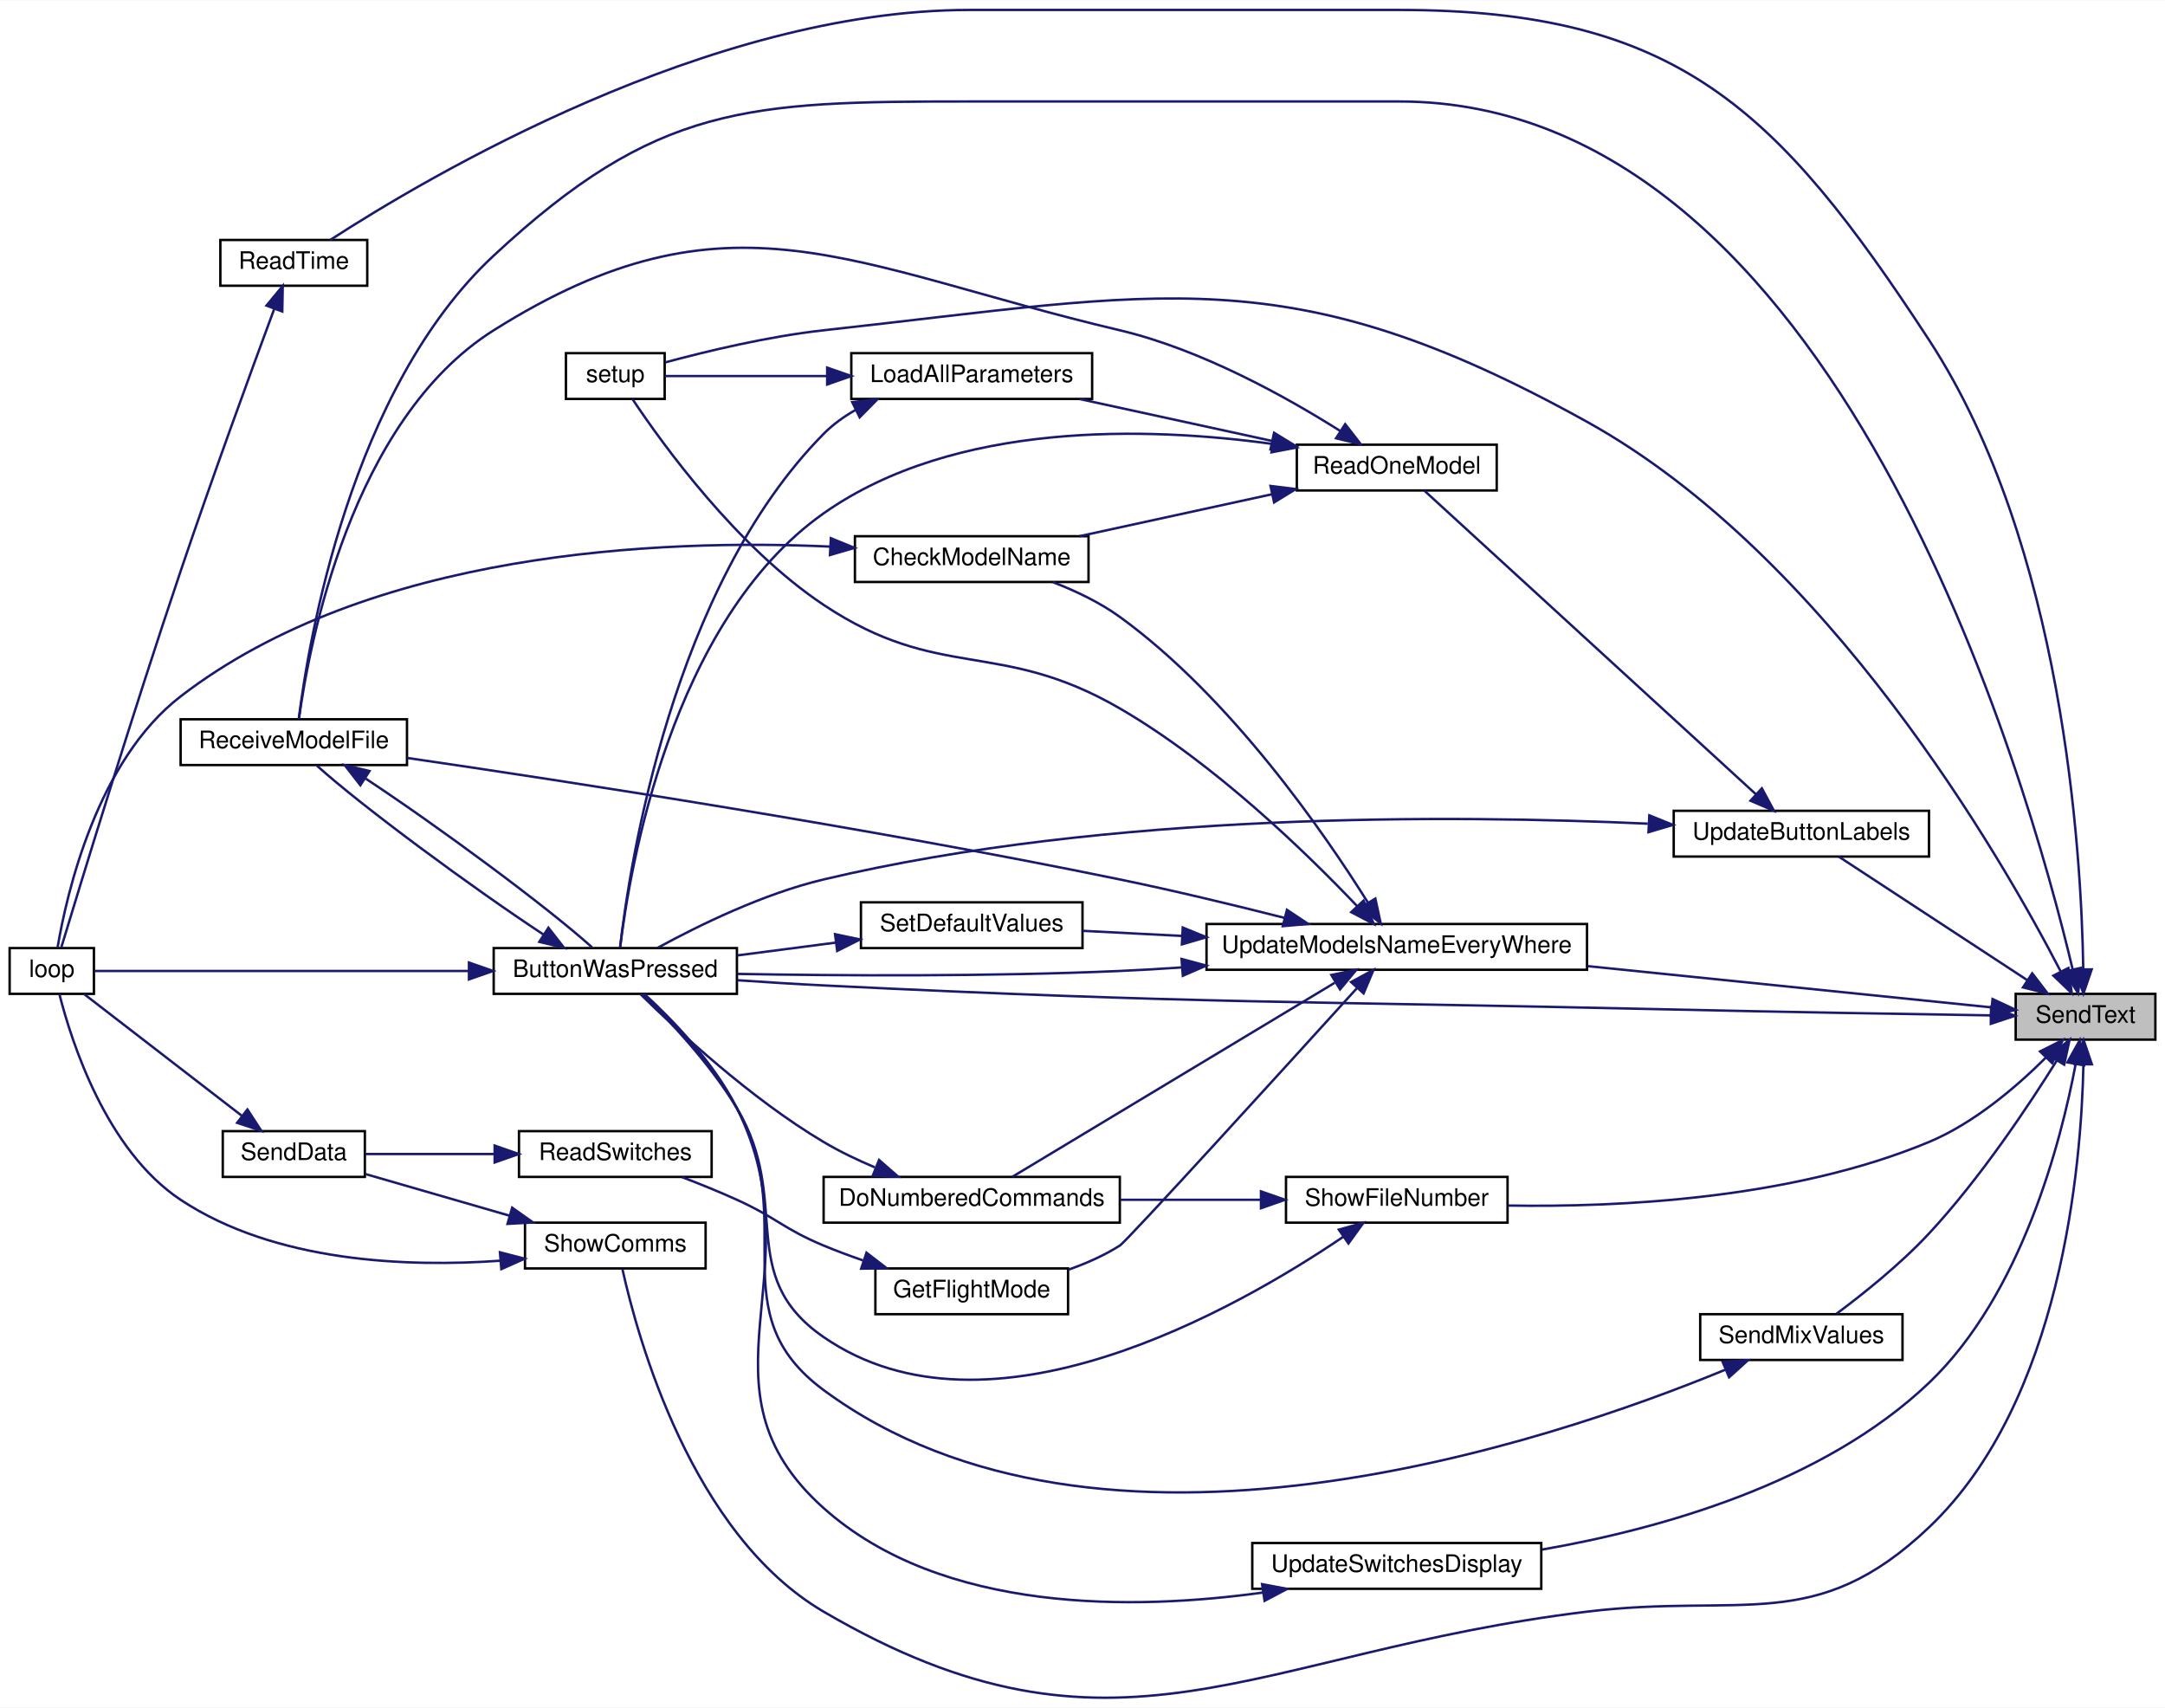
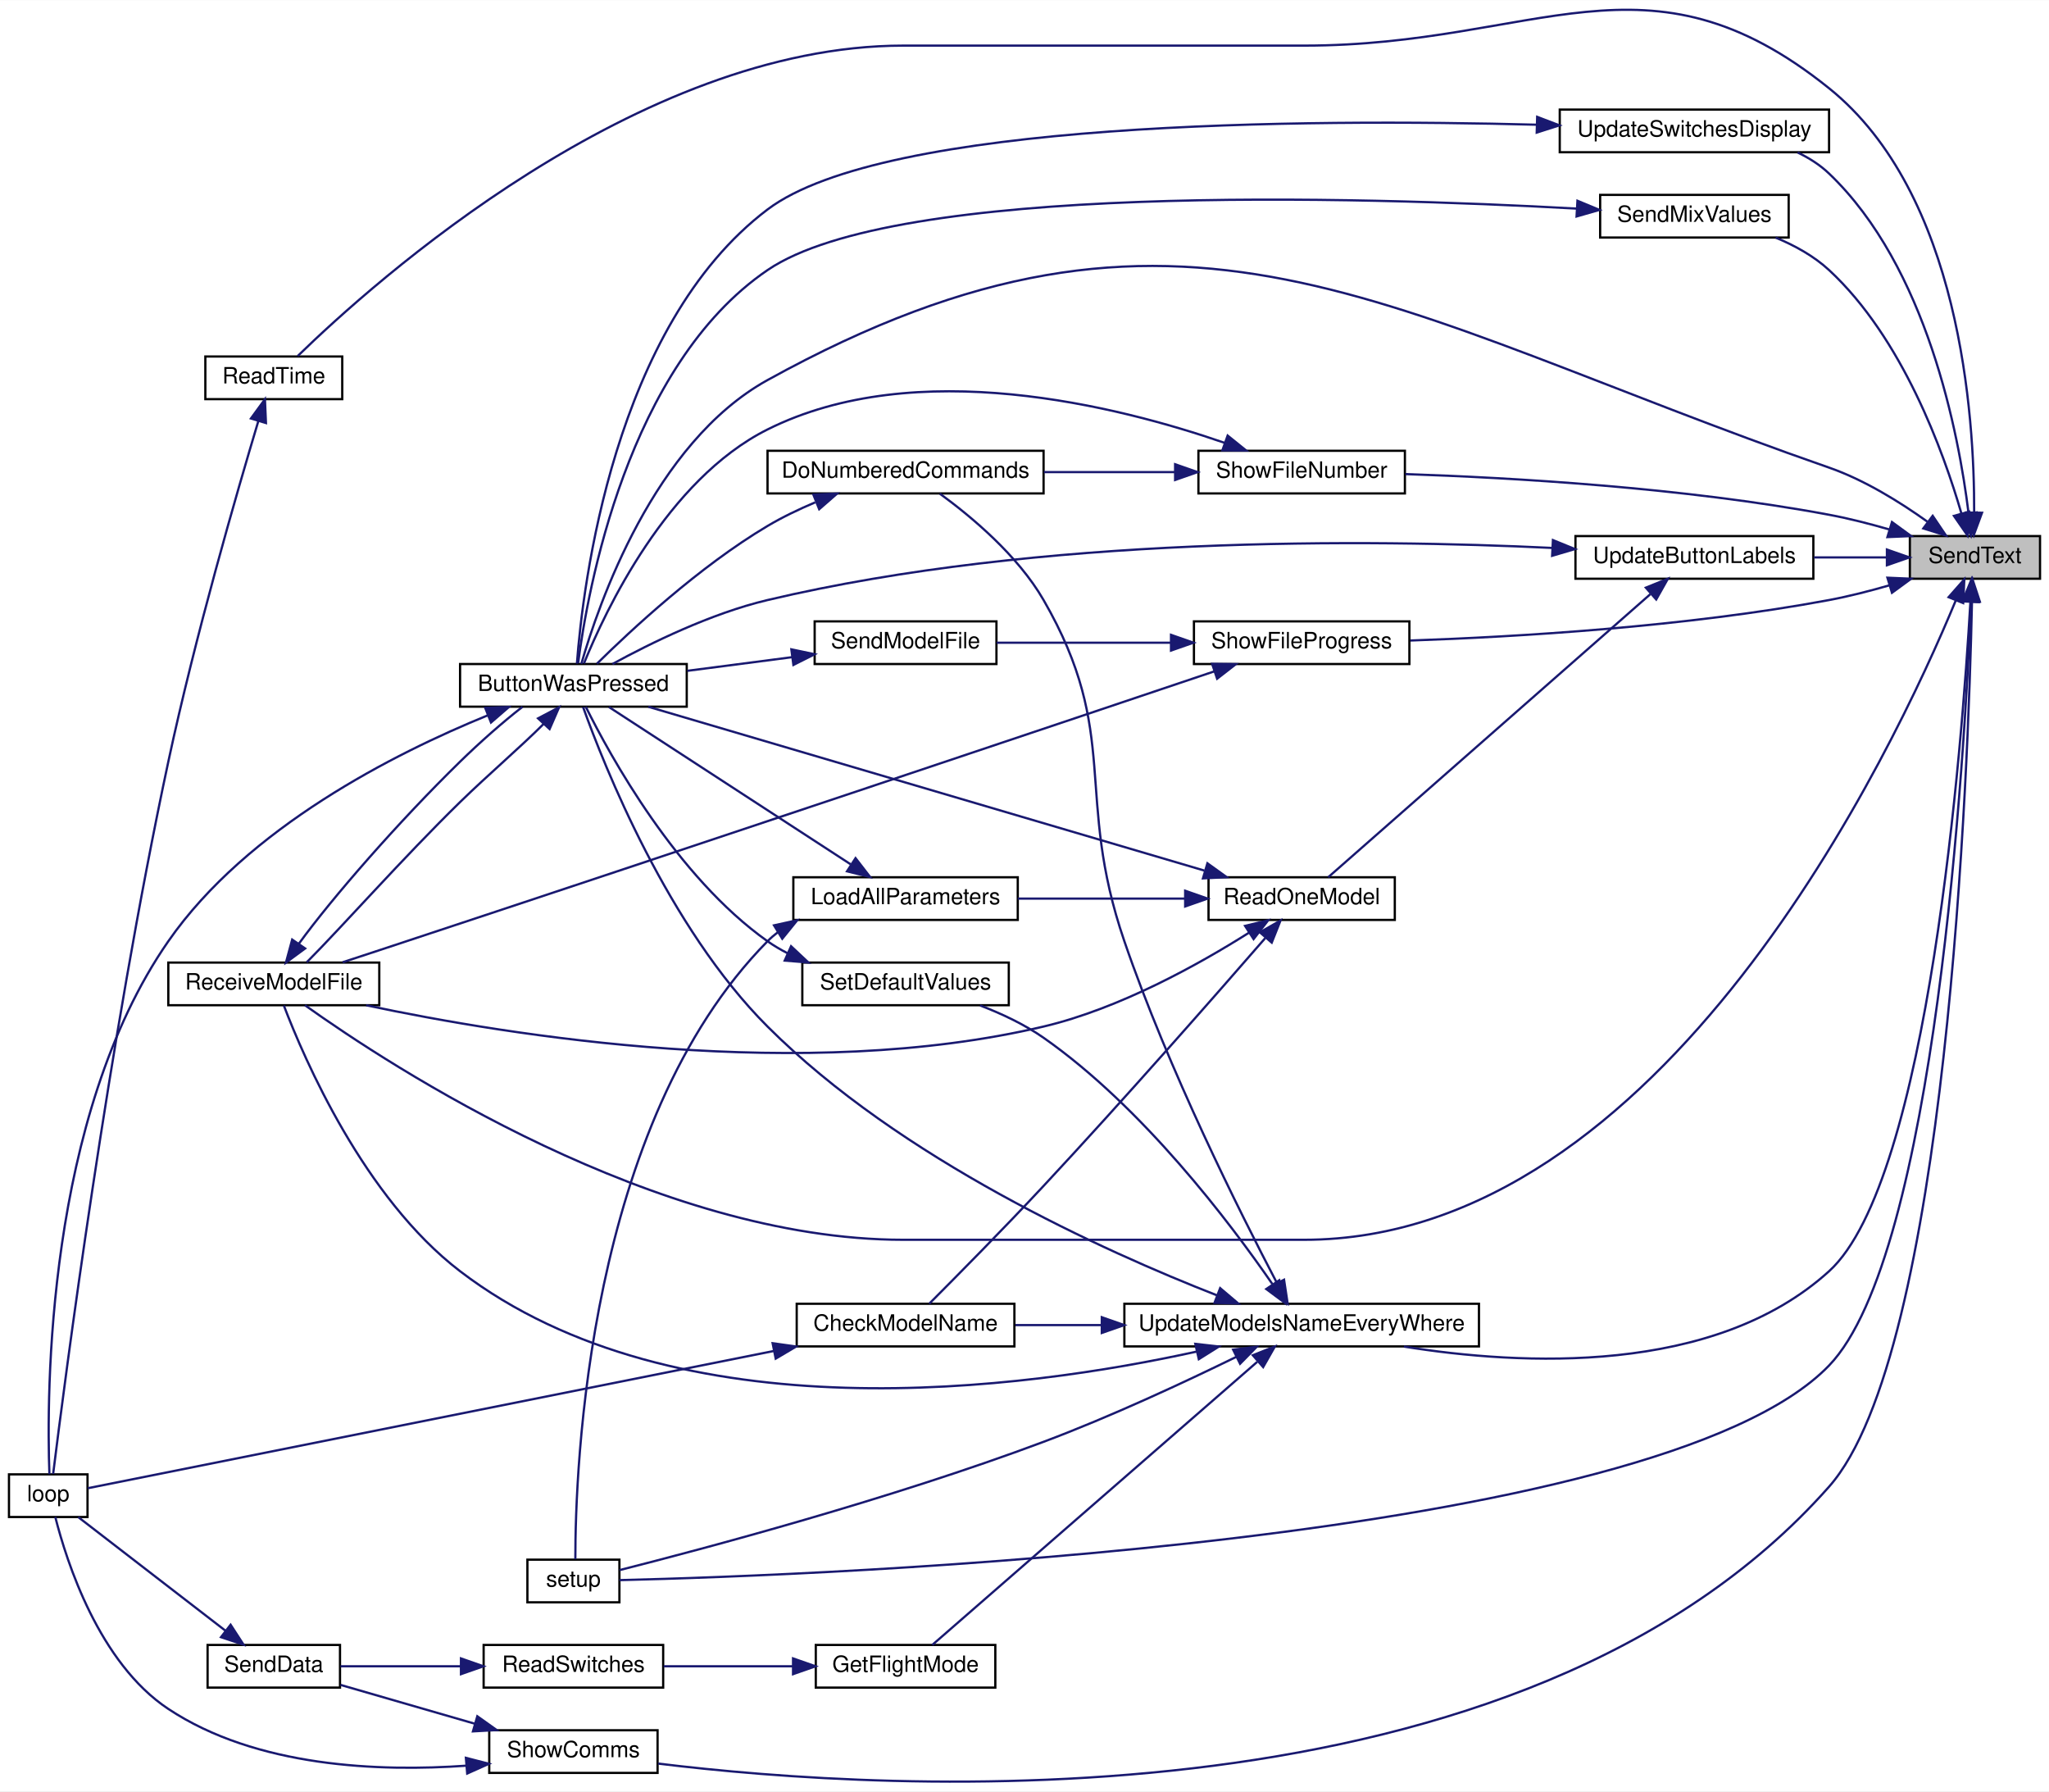
- <svg xmlns="http://www.w3.org/2000/svg" xmlns:xlink="http://www.w3.org/1999/xlink" width="899pt" height="709pt" viewBox="0.00 0.00 899.00 708.74">
-   <g id="graph0" class="graph" transform="scale(1 1) rotate(0) translate(4 704.74)">
-     <polygon fill="white" stroke="transparent" points="-4,4 -4,-704.74 895,-704.74 895,4 -4,4" />
+ <svg xmlns="http://www.w3.org/2000/svg" xmlns:xlink="http://www.w3.org/1999/xlink" width="913pt" height="798pt" viewBox="0.00 0.00 913.00 797.82">
+   <g id="graph0" class="graph" transform="scale(1 1) rotate(0) translate(4 793.82)">
+     <polygon fill="white" stroke="transparent" points="-4,4 -4,-793.82 909,-793.82 909,4 -4,4" />
    <g id="node1" class="node">
      <g id="a_node1">
        <a xlink:title=" ">
-           <polygon fill="#bfbfbf" stroke="black" points="833,-273.24 833,-292.24 891,-292.24 891,-273.24 833,-273.24" />
-           <text text-anchor="middle" x="862" y="-280.24" font-family="Helvetica,sans-Serif" font-size="10.00">SendText</text>
+           <polygon fill="#bfbfbf" stroke="black" points="847,-536.09 847,-555.09 905,-555.09 905,-536.09 847,-536.09" />
+           <text text-anchor="middle" x="876" y="-543.09" font-family="Helvetica,sans-Serif" font-size="10.00">SendText</text>
        </a>
      </g>
    </g>
    <g id="node2" class="node">
      <g id="a_node2">
        <a xlink:href="_transmitter_code_2src_2main_8cpp.html#a8e7ccbf842764fd85cc578be263f7202" target="_top" xlink:title=" ">
-           <polygon fill="white" stroke="black" points="201,-292.24 201,-311.24 302,-311.24 302,-292.24 201,-292.24" />
-           <text text-anchor="middle" x="251.5" y="-299.24" font-family="Helvetica,sans-Serif" font-size="10.00">ButtonWasPressed</text>
+           <polygon fill="white" stroke="black" points="201,-479.09 201,-498.09 302,-498.09 302,-479.09 201,-479.09" />
+           <text text-anchor="middle" x="251.5" y="-486.09" font-family="Helvetica,sans-Serif" font-size="10.00">ButtonWasPressed</text>
        </a>
      </g>
    </g>
    <g id="edge1" class="edge">
-       <path fill="none" stroke="midnightblue" d="M822.62,-283.3C788.16,-283.83 736.2,-284.7 691,-285.74 534.09,-289.34 494.76,-288.02 338,-295.74 326.41,-296.31 313.94,-297.09 302.21,-297.9" />
-       <polygon fill="midnightblue" stroke="midnightblue" points="822.78,-286.8 832.72,-283.14 822.67,-279.8 822.78,-286.8" />
+       <path fill="none" stroke="midnightblue" d="M854.74,-561.56C842.72,-570.16 826.78,-580.1 811,-585.59 611.78,-654.9 522.63,-726.6 338,-624.59 287.22,-596.54 262.52,-524.29 255.04,-498.18" />
+       <polygon fill="midnightblue" stroke="midnightblue" points="857.17,-564.12 863.1,-555.34 852.99,-558.5 857.17,-564.12" />
    </g>
    <g id="node4" class="node">
      <g id="a_node4">
        <a xlink:href="_transmitter_code_2src_2main_8cpp.html#ab7c9edf843c732d7fe296564f39bc0dc" target="_top" xlink:title="RECEIVE A MODEL FILE.">
-           <polygon fill="white" stroke="black" points="71,-387.24 71,-406.24 165,-406.24 165,-387.24 71,-387.24" />
-           <text text-anchor="middle" x="118" y="-394.24" font-family="Helvetica,sans-Serif" font-size="10.00">ReceiveModelFile</text>
+           <polygon fill="white" stroke="black" points="71,-346.09 71,-365.09 165,-365.09 165,-346.09 71,-346.09" />
+           <text text-anchor="middle" x="118" y="-353.09" font-family="Helvetica,sans-Serif" font-size="10.00">ReceiveModelFile</text>
        </a>
      </g>
    </g>
    <g id="edge7" class="edge">
-       <path fill="none" stroke="midnightblue" d="M856.64,-302.47C838.17,-380.44 758.73,-662.74 577,-662.74 577,-662.74 577,-662.74 398.5,-662.74 306.23,-662.74 268.56,-661.58 201,-598.74 141.42,-543.31 124.08,-438.51 120.05,-406.36" />
-       <polygon fill="midnightblue" stroke="midnightblue" points="860.11,-303.04 858.93,-292.51 853.28,-301.47 860.11,-303.04" />
+       <path fill="none" stroke="midnightblue" d="M867.49,-526.48C839.89,-459.81 737.3,-241.59 577,-241.59 577,-241.59 577,-241.59 398.5,-241.59 288.19,-241.59 170.31,-318.67 131.9,-346.07" />
+       <polygon fill="midnightblue" stroke="midnightblue" points="864.27,-527.87 871.27,-535.82 870.76,-525.24 864.27,-527.87" />
    </g>
    <g id="node5" class="node">
      <g id="a_node5">
        <a xlink:href="_transmitter_code_2src_2main_8cpp.html#a483cced19b61975f76957f5696425fe9" target="_top" xlink:title=" ">
-           <polygon fill="white" stroke="black" points="87.5,-586.24 87.5,-605.24 148.5,-605.24 148.5,-586.24 87.5,-586.24" />
-           <text text-anchor="middle" x="118" y="-593.24" font-family="Helvetica,sans-Serif" font-size="10.00">ReadTime</text>
+           <polygon fill="white" stroke="black" points="87.5,-616.09 87.5,-635.09 148.5,-635.09 148.5,-616.09 87.5,-616.09" />
+           <text text-anchor="middle" x="118" y="-623.09" font-family="Helvetica,sans-Serif" font-size="10.00">ReadTime</text>
        </a>
      </g>
    </g>
    <g id="edge5" class="edge">
-       <path fill="none" stroke="midnightblue" d="M861.06,-302.47C860.31,-351 852.76,-478.44 797,-563.74 733.97,-660.15 692.19,-700.74 577,-700.74 577,-700.74 577,-700.74 398.5,-700.74 290.42,-700.74 172.99,-631.09 133.13,-605.24" />
-       <polygon fill="midnightblue" stroke="midnightblue" points="864.56,-302.4 861.13,-292.38 857.56,-302.35 864.56,-302.4" />
+       <path fill="none" stroke="midnightblue" d="M875.65,-565.75C875.81,-608.37 869.51,-707.54 811,-754.59 729.69,-819.98 681.34,-773.59 577,-773.59 577,-773.59 577,-773.59 398.5,-773.59 279.9,-773.59 162.46,-668.23 128.65,-635.3" />
+       <polygon fill="midnightblue" stroke="midnightblue" points="879.15,-565.48 875.48,-555.54 872.15,-565.6 879.15,-565.48" />
    </g>
    <g id="node6" class="node">
      <g id="a_node6">
        <a xlink:href="_transmitter_code_2src_2main_8cpp.html#a5616f31633181a5cefde5d7cb6210d3f" target="_top" xlink:title=" ">
-           <polygon fill="white" stroke="black" points="702,-140.24 702,-159.24 786,-159.24 786,-140.24 702,-140.24" />
-           <text text-anchor="middle" x="744" y="-147.24" font-family="Helvetica,sans-Serif" font-size="10.00">SendMixValues</text>
+           <polygon fill="white" stroke="black" points="709,-688.09 709,-707.09 793,-707.09 793,-688.09 709,-688.09" />
+           <text text-anchor="middle" x="751" y="-695.09" font-family="Helvetica,sans-Serif" font-size="10.00">SendMixValues</text>
        </a>
      </g>
    </g>
    <g id="edge8" class="edge">
-       <path fill="none" stroke="midnightblue" d="M850.12,-264.63C838.29,-245.68 818.22,-215.56 797,-192.74 785.19,-180.04 769.66,-167.65 758.65,-159.46" />
-       <polygon fill="midnightblue" stroke="midnightblue" points="847.16,-266.5 855.38,-273.19 853.13,-262.84 847.16,-266.5" />
+       <path fill="none" stroke="midnightblue" d="M870,-565.07C861.97,-592.72 843.68,-643.35 811,-673.59 804.26,-679.83 795.69,-684.54 787.19,-688.07" />
+       <polygon fill="midnightblue" stroke="midnightblue" points="873.39,-565.94 872.67,-555.37 866.64,-564.09 873.39,-565.94" />
    </g>
    <g id="node7" class="node">
      <g id="a_node7">
        <a xlink:href="_transmitter_code_2src_2main_8cpp.html#a4fc01d736fe50cf5b977f755b675f11d" target="_top" xlink:title=" ">
-           <polygon fill="white" stroke="black" points="231,-539.24 231,-558.24 272,-558.24 272,-539.24 231,-539.24" />
-           <text text-anchor="middle" x="251.5" y="-546.24" font-family="Helvetica,sans-Serif" font-size="10.00">setup</text>
+           <polygon fill="white" stroke="black" points="231,-80.09 231,-99.09 272,-99.09 272,-80.09 231,-80.09" />
+           <text text-anchor="middle" x="251.5" y="-87.09" font-family="Helvetica,sans-Serif" font-size="10.00">setup</text>
        </a>
      </g>
    </g>
    <g id="edge10" class="edge">
-       <path fill="none" stroke="midnightblue" d="M851.63,-301.66C826.95,-349.27 755.08,-474.23 655,-529.74 530.91,-598.56 479.05,-583.22 338,-567.74 315.18,-565.23 289.53,-559.07 272.33,-554.44" />
-       <polygon fill="midnightblue" stroke="midnightblue" points="854.89,-302.98 856.3,-292.48 848.65,-299.81 854.89,-302.98" />
+       <path fill="none" stroke="midnightblue" d="M874.28,-525.59C871.42,-457.32 858.55,-234.98 811,-185.59 734.32,-105.95 361.81,-92.15 272.01,-89.97" />
+       <polygon fill="midnightblue" stroke="midnightblue" points="870.8,-525.98 874.68,-535.83 877.79,-525.7 870.8,-525.98" />
    </g>
    <g id="node8" class="node">
      <g id="a_node8">
        <a xlink:href="_transmitter_code_2src_2main_8cpp.html#a5d3a46c21927cf7a3031a1e68e0b7b48" target="_top" xlink:title="SHOW COMMS.">
-           <polygon fill="white" stroke="black" points="214,-178.24 214,-197.24 289,-197.24 289,-178.24 214,-178.24" />
-           <text text-anchor="middle" x="251.5" y="-185.24" font-family="Helvetica,sans-Serif" font-size="10.00">ShowComms</text>
+           <polygon fill="white" stroke="black" points="214,-4.09 214,-23.09 289,-23.09 289,-4.09 214,-4.09" />
+           <text text-anchor="middle" x="251.5" y="-11.09" font-family="Helvetica,sans-Serif" font-size="10.00">ShowComms</text>
        </a>
      </g>
    </g>
    <g id="edge11" class="edge">
-       <path fill="none" stroke="midnightblue" d="M861.13,-263.01C860.28,-221.17 852.16,-123.12 797,-70.74 749.87,-25.97 719.53,-43.57 655,-35.74 515.14,-18.75 459.62,35.39 338,-35.74 283.12,-67.84 260.74,-149.56 254.47,-177.89" />
-       <polygon fill="midnightblue" stroke="midnightblue" points="857.63,-263.04 861.21,-273.02 864.63,-262.99 857.63,-263.04" />
+       <path fill="none" stroke="midnightblue" d="M874.68,-525.68C873.07,-451.32 863.72,-191.18 811,-131.59 674.26,22.99 390.4,4.16 289.27,-8.24" />
+       <polygon fill="midnightblue" stroke="midnightblue" points="871.18,-526.02 874.87,-535.96 878.18,-525.89 871.18,-526.02" />
    </g>
    <g id="node10" class="node">
      <g id="a_node10">
        <a xlink:href="_transmitter_code_2src_2main_8cpp.html#aa337d6e5cf496fbca7cdc61818f8239a" target="_top" xlink:title="updates display in textbox">
-           <polygon fill="white" stroke="black" points="530,-197.24 530,-216.24 622,-216.24 622,-197.24 530,-197.24" />
-           <text text-anchor="middle" x="576" y="-204.24" font-family="Helvetica,sans-Serif" font-size="10.00">ShowFileNumber</text>
+           <polygon fill="white" stroke="black" points="530,-574.09 530,-593.09 622,-593.09 622,-574.09 530,-574.09" />
+           <text text-anchor="middle" x="576" y="-581.09" font-family="Helvetica,sans-Serif" font-size="10.00">ShowFileNumber</text>
        </a>
      </g>
    </g>
    <g id="edge15" class="edge">
-       <path fill="none" stroke="midnightblue" d="M845.58,-265.83C833.58,-253.87 815.86,-238.61 797,-230.74 740.09,-206.98 668.07,-203.58 622.25,-204.35" />
-       <polygon fill="midnightblue" stroke="midnightblue" points="843.12,-268.33 852.58,-273.1 848.16,-263.47 843.12,-268.33" />
+       <path fill="none" stroke="midnightblue" d="M838.01,-557.99C829.24,-560.53 819.86,-562.94 811,-564.59 746.1,-576.72 669.63,-581.11 622.23,-582.7" />
+       <polygon fill="midnightblue" stroke="midnightblue" points="839.03,-561.34 847.58,-555.09 837,-554.64 839.03,-561.34" />
    </g>
    <g id="node12" class="node">
      <g id="a_node12">
+         <a xlink:href="_transmitter_code_2src_2main_8cpp.html#abdbaa9b790382ce7f04feb681df5144a" target="_top" xlink:title=" ">
+           <polygon fill="white" stroke="black" points="528,-498.09 528,-517.09 624,-517.09 624,-498.09 528,-498.09" />
+           <text text-anchor="middle" x="576" y="-505.09" font-family="Helvetica,sans-Serif" font-size="10.00">ShowFileProgress</text>
+         </a>
+       </g>
+     </g>
+     <g id="edge19" class="edge">
+       <path fill="none" stroke="midnightblue" d="M838.01,-533.19C829.24,-530.65 819.86,-528.25 811,-526.59 747.1,-514.65 671.99,-510.21 624.44,-508.56" />
+       <polygon fill="midnightblue" stroke="midnightblue" points="837,-536.55 847.58,-536.09 839.03,-529.84 837,-536.55" />
+     </g>
+     <g id="node14" class="node">
+       <g id="a_node14">
        <a xlink:href="_transmitter_code_2src_2main_8cpp.html#abf59862cf6c4e3df5a76f0bfea8919ef" target="_top" xlink:title=" ">
-           <polygon fill="white" stroke="black" points="691,-349.24 691,-368.24 797,-368.24 797,-349.24 691,-349.24" />
-           <text text-anchor="middle" x="744" y="-356.24" font-family="Helvetica,sans-Serif" font-size="10.00">UpdateButtonLabels</text>
-         </a>
-       </g>
-     </g>
-     <g id="edge19" class="edge">
-       <path fill="none" stroke="midnightblue" d="M837.71,-298C814.38,-313.28 779.21,-336.32 759.57,-349.19" />
-       <polygon fill="midnightblue" stroke="midnightblue" points="839.86,-300.77 846.31,-292.36 836.03,-294.91 839.86,-300.77" />
-     </g>
-     <g id="node16" class="node">
-       <g id="a_node16">
+           <polygon fill="white" stroke="black" points="698,-536.09 698,-555.09 804,-555.09 804,-536.09 698,-536.09" />
+           <text text-anchor="middle" x="751" y="-543.09" font-family="Helvetica,sans-Serif" font-size="10.00">UpdateButtonLabels</text>
+         </a>
+       </g>
+     </g>
+     <g id="edge23" class="edge">
+       <path fill="none" stroke="midnightblue" d="M836.54,-545.59C826.31,-545.59 815.09,-545.59 804.26,-545.59" />
+       <polygon fill="midnightblue" stroke="midnightblue" points="836.78,-549.09 846.78,-545.59 836.78,-542.09 836.78,-549.09" />
+     </g>
+     <g id="node18" class="node">
+       <g id="a_node18">
        <a xlink:href="_transmitter_code_2src_2main_8cpp.html#a9e1de754e1d2d483fb15957f70cf0488" target="_top" xlink:title=" ">
-           <polygon fill="white" stroke="black" points="497,-302.24 497,-321.24 655,-321.24 655,-302.24 497,-302.24" />
-           <text text-anchor="middle" x="576" y="-309.24" font-family="Helvetica,sans-Serif" font-size="10.00">UpdateModelsNameEveryWhere</text>
-         </a>
-       </g>
-     </g>
-     <g id="edge29" class="edge">
-       <path fill="none" stroke="midnightblue" d="M823.02,-286.61C780.33,-290.97 709.84,-298.17 655.24,-303.75" />
-       <polygon fill="midnightblue" stroke="midnightblue" points="823.4,-290.09 832.99,-285.6 822.69,-283.13 823.4,-290.09" />
-     </g>
-     <g id="node20" class="node">
-       <g id="a_node20">
+           <polygon fill="white" stroke="black" points="497,-194.09 497,-213.09 655,-213.09 655,-194.09 497,-194.09" />
+           <text text-anchor="middle" x="576" y="-201.09" font-family="Helvetica,sans-Serif" font-size="10.00">UpdateModelsNameEveryWhere</text>
+         </a>
+       </g>
+     </g>
+     <g id="edge33" class="edge">
+       <path fill="none" stroke="midnightblue" d="M873.98,-525.73C870.32,-462.55 855.55,-268.04 811,-227.59 759.75,-181.06 673.78,-185.63 621.54,-194.02" />
+       <polygon fill="midnightblue" stroke="midnightblue" points="870.5,-526.14 874.54,-535.93 877.49,-525.75 870.5,-526.14" />
+     </g>
+     <g id="node22" class="node">
+       <g id="a_node22">
        <a xlink:href="_transmitter_code_2src_2main_8cpp.html#a789078ba3c1d92997ab8764eb20cce4f" target="_top" xlink:title=" ">
-           <polygon fill="white" stroke="black" points="516,-45.24 516,-64.24 636,-64.24 636,-45.24 516,-45.24" />
-           <text text-anchor="middle" x="576" y="-52.24" font-family="Helvetica,sans-Serif" font-size="10.00">UpdateSwitchesDisplay</text>
-         </a>
-       </g>
-     </g>
-     <g id="edge40" class="edge">
-       <path fill="none" stroke="midnightblue" d="M857.91,-263.13C851.87,-231.12 835.55,-167.5 797,-130.74 753.13,-88.91 685.14,-70 636.36,-61.52" />
-       <polygon fill="midnightblue" stroke="midnightblue" points="854.47,-263.79 859.64,-273.04 861.37,-262.59 854.47,-263.79" />
+           <polygon fill="white" stroke="black" points="691,-726.09 691,-745.09 811,-745.09 811,-726.09 691,-726.09" />
+           <text text-anchor="middle" x="751" y="-733.09" font-family="Helvetica,sans-Serif" font-size="10.00">UpdateSwitchesDisplay</text>
+         </a>
+       </g>
+     </g>
+     <g id="edge44" class="edge">
+       <path fill="none" stroke="midnightblue" d="M873.15,-565.32C868.78,-600.65 854.66,-674.92 811,-716.59 806.95,-720.46 802.11,-723.53 796.97,-725.99" />
+       <polygon fill="midnightblue" stroke="midnightblue" points="876.63,-565.63 874.25,-555.3 869.68,-564.86 876.63,-565.63" />
    </g>
    <g id="node3" class="node">
      <g id="a_node3">
        <a xlink:href="_transmitter_code_2src_2main_8cpp.html#afe461d27b9c48d5921c00d521181f12f" target="_top" xlink:title=" ">
-           <polygon fill="white" stroke="black" points="0,-292.24 0,-311.24 35,-311.24 35,-292.24 0,-292.24" />
-           <text text-anchor="middle" x="17.5" y="-299.24" font-family="Helvetica,sans-Serif" font-size="10.00">loop</text>
+           <polygon fill="white" stroke="black" points="0,-118.09 0,-137.09 35,-137.09 35,-118.09 0,-118.09" />
+           <text text-anchor="middle" x="17.5" y="-125.09" font-family="Helvetica,sans-Serif" font-size="10.00">loop</text>
        </a>
      </g>
    </g>
    <g id="edge2" class="edge">
-       <path fill="none" stroke="midnightblue" d="M190.65,-301.74C138.83,-301.74 67.31,-301.74 35.24,-301.74" />
-       <polygon fill="midnightblue" stroke="midnightblue" points="190.73,-305.24 200.73,-301.74 190.73,-298.24 190.73,-305.24" />
+       <path fill="none" stroke="midnightblue" d="M213.33,-475.23C171.93,-458.35 106.2,-425.25 71,-374.59 16.47,-296.1 16.74,-172.18 18.02,-137.12" />
+       <polygon fill="midnightblue" stroke="midnightblue" points="212.21,-478.55 222.79,-478.97 214.78,-472.04 212.21,-478.55" />
    </g>
    <g id="edge3" class="edge">
-       <path fill="none" stroke="midnightblue" d="M221.83,-316.76C191.76,-336.55 146.33,-370.08 127.57,-387" />
-       <polygon fill="midnightblue" stroke="midnightblue" points="223.73,-319.7 230.24,-311.34 219.94,-313.82 223.73,-319.7" />
+       <path fill="none" stroke="midnightblue" d="M238.31,-471.49C228.07,-461.2 213.2,-448.51 201,-436.59 175.75,-411.93 148.54,-381.14 132.68,-365.22" />
+       <polygon fill="midnightblue" stroke="midnightblue" points="235.75,-473.88 245.12,-478.83 240.89,-469.12 235.75,-473.88" />
    </g>
    <g id="edge4" class="edge">
-       <path fill="none" stroke="midnightblue" d="M147.92,-381.55C177.96,-361.76 223.13,-328.42 241.87,-311.53" />
-       <polygon fill="midnightblue" stroke="midnightblue" points="145.64,-378.85 139.13,-387.22 149.43,-384.74 145.64,-378.85" />
+       <path fill="none" stroke="midnightblue" d="M129.11,-373.41C144.19,-394.19 173.73,-427.96 201,-454.59 209.8,-463.18 219.98,-472.18 228.82,-479.03" />
+       <polygon fill="midnightblue" stroke="midnightblue" points="131.96,-371.38 123.42,-365.1 126.19,-375.33 131.96,-371.38" />
    </g>
    <g id="edge6" class="edge">
-       <path fill="none" stroke="midnightblue" d="M109.81,-576.45C100.55,-551.47 84.1,-506.52 71,-467.74 51.08,-408.74 29.22,-337.2 21.45,-311.51" />
-       <polygon fill="midnightblue" stroke="midnightblue" points="106.65,-577.99 113.41,-586.15 113.21,-575.55 106.65,-577.99" />
+       <path fill="none" stroke="midnightblue" d="M111.12,-606.35C101.66,-574.86 82.92,-510.26 71,-454.59 44.39,-330.34 24.6,-176.92 19.68,-137.29" />
+       <polygon fill="midnightblue" stroke="midnightblue" points="107.81,-607.48 114.05,-616.03 114.51,-605.45 107.81,-607.48" />
    </g>
    <g id="edge9" class="edge">
-       <path fill="none" stroke="midnightblue" d="M712.33,-136.15C639.31,-106.08 452.69,-43.03 338,-127.74 294.24,-160.06 328.41,-197.17 302,-244.74 291.57,-263.53 274.19,-281.64 263.04,-292.22" />
-       <polygon fill="midnightblue" stroke="midnightblue" points="711.29,-139.5 721.86,-140.15 714,-133.05 711.29,-139.5" />
+       <path fill="none" stroke="midnightblue" d="M698.49,-700.98C601.25,-706.36 395.28,-712.61 338,-673.59 275.42,-630.96 257.72,-530.33 253.6,-498.45" />
+       <polygon fill="midnightblue" stroke="midnightblue" points="698.89,-704.46 708.67,-700.4 698.49,-697.48 698.89,-704.46" />
    </g>
    <g id="edge12" class="edge">
-       <path fill="none" stroke="midnightblue" d="M203.88,-181.45C165.13,-178.69 110.19,-180.74 71,-206.74 40.06,-227.26 25.65,-272.45 20.65,-292.19" />
-       <polygon fill="midnightblue" stroke="midnightblue" points="203.59,-184.94 213.85,-182.29 204.18,-177.97 203.59,-184.94" />
+       <path fill="none" stroke="midnightblue" d="M203.88,-7.31C165.13,-4.55 110.19,-6.59 71,-32.59 40.06,-53.11 25.65,-98.31 20.65,-118.05" />
+       <polygon fill="midnightblue" stroke="midnightblue" points="203.59,-10.8 213.85,-8.15 204.18,-3.82 203.59,-10.8" />
    </g>
    <g id="node9" class="node">
      <g id="a_node9">
        <a xlink:href="_radio_functions_8cpp.html#a3d7322e78f097d02d476f17a6306997c" target="_top" xlink:title=" ">
-           <polygon fill="white" stroke="black" points="88.5,-216.24 88.5,-235.24 147.5,-235.24 147.5,-216.24 88.5,-216.24" />
-           <text text-anchor="middle" x="118" y="-223.24" font-family="Helvetica,sans-Serif" font-size="10.00">SendData</text>
+           <polygon fill="white" stroke="black" points="88.5,-42.09 88.5,-61.09 147.5,-61.09 147.5,-42.09 88.5,-42.09" />
+           <text text-anchor="middle" x="118" y="-49.09" font-family="Helvetica,sans-Serif" font-size="10.00">SendData</text>
        </a>
      </g>
    </g>
    <g id="edge13" class="edge">
-       <path fill="none" stroke="midnightblue" d="M207.67,-200.11C188.02,-205.79 165.25,-212.37 147.71,-217.44" />
-       <polygon fill="midnightblue" stroke="midnightblue" points="208.68,-203.46 217.32,-197.33 206.74,-196.74 208.68,-203.46" />
+       <path fill="none" stroke="midnightblue" d="M207.67,-25.97C188.02,-31.65 165.25,-38.23 147.71,-43.3" />
+       <polygon fill="midnightblue" stroke="midnightblue" points="208.68,-29.32 217.32,-23.18 206.74,-22.59 208.68,-29.32" />
    </g>
    <g id="edge14" class="edge">
-       <path fill="none" stroke="midnightblue" d="M96.43,-241.61C76.63,-256.89 47.33,-279.5 30.87,-292.19" />
-       <polygon fill="midnightblue" stroke="midnightblue" points="98.75,-244.24 104.52,-235.36 94.47,-238.7 98.75,-244.24" />
+       <path fill="none" stroke="midnightblue" d="M96.43,-67.46C76.63,-82.74 47.33,-105.35 30.87,-118.04" />
+       <polygon fill="midnightblue" stroke="midnightblue" points="98.75,-70.1 104.52,-61.22 94.47,-64.56 98.75,-70.1" />
    </g>
    <g id="edge16" class="edge">
-       <path fill="none" stroke="midnightblue" d="M553.92,-191.47C509.9,-161.62 406.58,-102.39 338,-149.74 300.84,-175.39 325.16,-205.98 302,-244.74 290.97,-263.19 273.76,-281.39 262.81,-292.09" />
-       <polygon fill="midnightblue" stroke="midnightblue" points="551.94,-194.35 562.15,-197.18 555.93,-188.6 551.94,-194.35" />
+       <path fill="none" stroke="midnightblue" d="M541.71,-596.61C493.88,-613.12 404.18,-635.68 338,-602.59 293.08,-580.13 265.64,-521.61 256.2,-498.34" />
+       <polygon fill="midnightblue" stroke="midnightblue" points="543.02,-599.86 551.26,-593.21 540.67,-593.27 543.02,-599.86" />
    </g>
    <g id="node11" class="node">
      <g id="a_node11">
        <a xlink:href="_transmitter_code_2src_2main_8cpp.html#a463a07d516b046c17a66b486dbcacb68" target="_top" xlink:title=" ">
-           <polygon fill="white" stroke="black" points="338,-197.24 338,-216.24 461,-216.24 461,-197.24 338,-197.24" />
-           <text text-anchor="middle" x="399.5" y="-204.24" font-family="Helvetica,sans-Serif" font-size="10.00">DoNumberedCommands</text>
+           <polygon fill="white" stroke="black" points="338,-574.09 338,-593.09 461,-593.09 461,-574.09 338,-574.09" />
+           <text text-anchor="middle" x="399.5" y="-581.09" font-family="Helvetica,sans-Serif" font-size="10.00">DoNumberedCommands</text>
        </a>
      </g>
    </g>
    <g id="edge17" class="edge">
-       <path fill="none" stroke="midnightblue" d="M519.53,-206.74C500.92,-206.74 480.09,-206.74 461.11,-206.74" />
-       <polygon fill="midnightblue" stroke="midnightblue" points="519.61,-210.24 529.61,-206.74 519.61,-203.24 519.61,-210.24" />
+       <path fill="none" stroke="midnightblue" d="M519.53,-583.59C500.92,-583.59 480.09,-583.59 461.11,-583.59" />
+       <polygon fill="midnightblue" stroke="midnightblue" points="519.61,-587.09 529.61,-583.59 519.61,-580.09 519.61,-587.09" />
    </g>
    <g id="edge18" class="edge">
-       <path fill="none" stroke="midnightblue" d="M359.25,-220.21C351.99,-223.28 344.61,-226.81 338,-230.74 307.63,-248.75 276.99,-277.29 261.98,-292.1" />
-       <polygon fill="midnightblue" stroke="midnightblue" points="361.02,-223.27 369,-216.31 358.42,-216.77 361.02,-223.27" />
+       <path fill="none" stroke="midnightblue" d="M359.25,-570.12C351.99,-567.05 344.61,-563.52 338,-559.59 307.63,-541.58 276.99,-513.04 261.98,-498.23" />
+       <polygon fill="midnightblue" stroke="midnightblue" points="358.42,-573.56 369,-574.02 361.02,-567.06 358.42,-573.56" />
    </g>
    <g id="edge20" class="edge">
-       <path fill="none" stroke="midnightblue" d="M680.23,-362.89C599.77,-366.61 456.49,-367.8 338,-339.74 312.87,-333.78 285.97,-320.57 269.2,-311.41" />
-       <polygon fill="midnightblue" stroke="midnightblue" points="680.87,-366.36 690.68,-362.38 680.52,-359.37 680.87,-366.36" />
+       <path fill="none" stroke="midnightblue" d="M537.1,-494.83C464.8,-470.49 302.15,-415.87 165,-370.59 159.74,-368.85 154.13,-367.02 148.7,-365.24" />
+       <polygon fill="midnightblue" stroke="midnightblue" points="536.1,-498.18 546.69,-498.05 538.33,-491.55 536.1,-498.18" />
    </g>
    <g id="node13" class="node">
      <g id="a_node13">
-         <a xlink:href="_transmitter_code_2src_2main_8cpp.html#a3d9d955a8c7cfea4cc99e78f3746bd26" target="_top" xlink:title=" ">
-           <polygon fill="white" stroke="black" points="534.5,-501.24 534.5,-520.24 617.5,-520.24 617.5,-501.24 534.5,-501.24" />
-           <text text-anchor="middle" x="576" y="-508.24" font-family="Helvetica,sans-Serif" font-size="10.00">ReadOneModel</text>
+         <a xlink:href="_transmitter_code_2src_2main_8cpp.html#a58c67a975068930341f0663e0a08c9d3" target="_top" xlink:title="SEND A MODEL FILE.">
+           <polygon fill="white" stroke="black" points="359,-498.09 359,-517.09 440,-517.09 440,-498.09 359,-498.09" />
+           <text text-anchor="middle" x="399.5" y="-505.09" font-family="Helvetica,sans-Serif" font-size="10.00">SendModelFile</text>
        </a>
      </g>
    </g>
    <g id="edge21" class="edge">
-       <path fill="none" stroke="midnightblue" d="M725.1,-375.13C690.4,-406.9 614.97,-475.97 587.38,-501.23" />
-       <polygon fill="midnightblue" stroke="midnightblue" points="727.6,-377.58 732.62,-368.25 722.88,-372.42 727.6,-377.58" />
+       <path fill="none" stroke="midnightblue" d="M517.53,-507.59C492.16,-507.59 462.97,-507.59 440.08,-507.59" />
+       <polygon fill="midnightblue" stroke="midnightblue" points="517.78,-511.09 527.78,-507.59 517.78,-504.09 517.78,-511.09" />
    </g>
    <g id="edge22" class="edge">
-       <path fill="none" stroke="midnightblue" d="M524.44,-520.55C472.77,-527.65 392.56,-530.19 338,-491.74 274.43,-446.93 257.33,-343.37 253.49,-311.35" />
-       <polygon fill="midnightblue" stroke="midnightblue" points="525,-524.01 534.38,-519.08 523.98,-517.08 525,-524.01" />
-     </g>
-     <g id="edge28" class="edge">
-       <path fill="none" stroke="midnightblue" d="M552.42,-526C530.25,-540 494.92,-559.73 461,-567.74 348.54,-594.29 298.79,-629.3 201,-567.74 141.65,-530.38 124.3,-436.81 120.14,-406.43" />
-       <polygon fill="midnightblue" stroke="midnightblue" points="554.58,-528.78 561.07,-520.41 550.78,-522.9 554.58,-528.78" />
-     </g>
-     <g id="node14" class="node">
-       <g id="a_node14">
-         <a xlink:href="_transmitter_code_2src_2main_8cpp.html#a984cb52354a84c45e9e41f396a1c5e92" target="_top" xlink:title=" ">
-           <polygon fill="white" stroke="black" points="351,-463.24 351,-482.24 448,-482.24 448,-463.24 351,-463.24" />
-           <text text-anchor="middle" x="399.5" y="-470.24" font-family="Helvetica,sans-Serif" font-size="10.00">CheckModelName</text>
-         </a>
-       </g>
-     </g>
-     <g id="edge23" class="edge">
-       <path fill="none" stroke="midnightblue" d="M524.28,-499.69C498.92,-494.17 468.53,-487.55 444.21,-482.25" />
-       <polygon fill="midnightblue" stroke="midnightblue" points="523.57,-503.12 534.09,-501.83 525.06,-496.28 523.57,-503.12" />
+       <path fill="none" stroke="midnightblue" d="M348.85,-501.13C333.81,-499.17 317.28,-497.02 302.24,-495.06" />
+       <polygon fill="midnightblue" stroke="midnightblue" points="348.62,-504.63 358.99,-502.45 349.53,-497.69 348.62,-504.63" />
+     </g>
+     <g id="edge24" class="edge">
+       <path fill="none" stroke="midnightblue" d="M687.66,-549.81C606.1,-553.73 459.29,-555.27 338,-526.59 312.71,-520.61 285.63,-507.26 268.88,-498.09" />
+       <polygon fill="midnightblue" stroke="midnightblue" points="687.96,-553.3 697.76,-549.3 687.6,-546.31 687.96,-553.3" />
    </g>
    <g id="node15" class="node">
      <g id="a_node15">
-         <a xlink:href="_transmitter_code_2src_2main_8cpp.html#a909acb7ed667a5cc9c4ec6191fc33e75" target="_top" xlink:title=" ">
-           <polygon fill="white" stroke="black" points="349.5,-539.24 349.5,-558.24 449.5,-558.24 449.5,-539.24 349.5,-539.24" />
-           <text text-anchor="middle" x="399.5" y="-546.24" font-family="Helvetica,sans-Serif" font-size="10.00">LoadAllParameters</text>
+         <a xlink:href="_transmitter_code_2src_2main_8cpp.html#a3d9d955a8c7cfea4cc99e78f3746bd26" target="_top" xlink:title=" ">
+           <polygon fill="white" stroke="black" points="534.5,-384.09 534.5,-403.09 617.5,-403.09 617.5,-384.09 534.5,-384.09" />
+           <text text-anchor="middle" x="576" y="-391.09" font-family="Helvetica,sans-Serif" font-size="10.00">ReadOneModel</text>
        </a>
      </g>
    </g>
    <g id="edge25" class="edge">
-       <path fill="none" stroke="midnightblue" d="M524.28,-521.78C498.92,-527.31 468.53,-533.92 444.21,-539.22" />
-       <polygon fill="midnightblue" stroke="midnightblue" points="525.06,-525.19 534.09,-519.65 523.57,-518.35 525.06,-525.19" />
-     </g>
-     <g id="edge24" class="edge">
-       <path fill="none" stroke="midnightblue" d="M340.73,-477.93C269.86,-481.16 149.48,-476.11 71,-415.74 36.29,-389.03 23.72,-333.98 19.92,-311.56" />
-       <polygon fill="midnightblue" stroke="midnightblue" points="341.01,-481.42 350.82,-477.4 340.64,-474.43 341.01,-481.42" />
+       <path fill="none" stroke="midnightblue" d="M731.35,-529.2C695.19,-497.43 616.58,-428.36 587.82,-403.1" />
+       <polygon fill="midnightblue" stroke="midnightblue" points="729.36,-532.11 739.18,-536.08 733.98,-526.85 729.36,-532.11" />
    </g>
    <g id="edge26" class="edge">
-       <path fill="none" stroke="midnightblue" d="M351.36,-534.72C346.46,-531.95 341.87,-528.65 338,-524.74 275.04,-461.04 257.46,-346.08 253.5,-311.7" />
-       <polygon fill="midnightblue" stroke="midnightblue" points="349.89,-537.9 360.41,-539.15 352.97,-531.61 349.89,-537.9" />
+       <path fill="none" stroke="midnightblue" d="M532.64,-406.07C467.35,-425.3 343.54,-461.77 284.88,-479.05" />
+       <polygon fill="midnightblue" stroke="midnightblue" points="534,-409.32 542.6,-403.14 532.02,-402.6 534,-409.32" />
+     </g>
+     <g id="edge32" class="edge">
+       <path fill="none" stroke="midnightblue" d="M552.42,-378.33C530.25,-364.33 494.92,-344.6 461,-336.59 354.22,-311.38 223.71,-332.38 159.14,-346.07" />
+       <polygon fill="midnightblue" stroke="midnightblue" points="550.78,-381.43 561.07,-383.92 554.58,-375.55 550.78,-381.43" />
+     </g>
+     <g id="node16" class="node">
+       <g id="a_node16">
+         <a xlink:href="_transmitter_code_2src_2main_8cpp.html#a984cb52354a84c45e9e41f396a1c5e92" target="_top" xlink:title=" ">
+           <polygon fill="white" stroke="black" points="351,-194.09 351,-213.09 448,-213.09 448,-194.09 351,-194.09" />
+           <text text-anchor="middle" x="399.5" y="-201.09" font-family="Helvetica,sans-Serif" font-size="10.00">CheckModelName</text>
+         </a>
+       </g>
    </g>
    <g id="edge27" class="edge">
-       <path fill="none" stroke="midnightblue" d="M339.35,-548.74C315.34,-548.74 289.25,-548.74 272,-548.74" />
-       <polygon fill="midnightblue" stroke="midnightblue" points="339.48,-552.24 349.48,-548.74 339.48,-545.24 339.48,-552.24" />
-     </g>
-     <g id="edge30" class="edge">
-       <path fill="none" stroke="midnightblue" d="M486.7,-303.22C478.03,-302.62 469.35,-302.1 461,-301.74 406.76,-299.36 344.5,-299.77 302.24,-300.52" />
-       <polygon fill="midnightblue" stroke="midnightblue" points="486.64,-306.73 496.87,-303.97 487.16,-299.75 486.64,-306.73" />
-     </g>
-     <g id="edge36" class="edge">
-       <path fill="none" stroke="midnightblue" d="M529.38,-323.78C508.6,-329.05 483.64,-335.08 461,-339.74 355.76,-361.4 231.01,-380.56 165.12,-390.18" />
-       <polygon fill="midnightblue" stroke="midnightblue" points="530.4,-327.13 539.22,-321.26 528.66,-320.35 530.4,-327.13" />
-     </g>
-     <g id="edge39" class="edge">
-       <path fill="none" stroke="midnightblue" d="M559.47,-328.73C538.85,-350.43 500.41,-387.88 461,-410.74 410.91,-439.8 386.21,-421.65 338,-453.74 301.98,-477.71 271.22,-520.28 258.61,-539.21" />
-       <polygon fill="midnightblue" stroke="midnightblue" points="562.2,-330.95 566.47,-321.25 557.08,-326.16 562.2,-330.95" />
-     </g>
-     <g id="edge32" class="edge">
-       <path fill="none" stroke="midnightblue" d="M550.22,-296.83C513.81,-274.92 446.88,-234.64 416.38,-216.29" />
-       <polygon fill="midnightblue" stroke="midnightblue" points="548.83,-300.08 559.21,-302.23 552.44,-294.08 548.83,-300.08" />
-     </g>
-     <g id="edge31" class="edge">
-       <path fill="none" stroke="midnightblue" d="M564.01,-330.14C545.9,-359.06 507.14,-415.29 461,-448.74 452.67,-454.77 442.62,-459.55 433.13,-463.2" />
-       <polygon fill="midnightblue" stroke="midnightblue" points="567.1,-331.8 569.34,-321.45 561.13,-328.14 567.1,-331.8" />
+       <path fill="none" stroke="midnightblue" d="M559.76,-375.98C538.13,-351.09 497.12,-304.34 461,-265.59 443.36,-246.67 422.11,-225.19 410.07,-213.13" />
+       <polygon fill="midnightblue" stroke="midnightblue" points="557.37,-378.56 566.57,-383.82 562.66,-373.98 557.37,-378.56" />
    </g>
    <g id="node17" class="node">
      <g id="a_node17">
-         <a xlink:href="_transmitter_code_2src_2main_8cpp.html#adf35f0ced7990f813a783d0ecd33bf64" target="_top" xlink:title=" ">
-           <polygon fill="white" stroke="black" points="359.5,-159.24 359.5,-178.24 439.5,-178.24 439.5,-159.24 359.5,-159.24" />
-           <text text-anchor="middle" x="399.5" y="-166.24" font-family="Helvetica,sans-Serif" font-size="10.00">GetFlightMode</text>
-         </a>
-       </g>
-     </g>
-     <g id="edge33" class="edge">
-       <path fill="none" stroke="midnightblue" d="M559.38,-294.52C528.87,-260.91 464.02,-189.65 461,-187.74 454.49,-183.61 447.02,-180.31 439.6,-177.71" />
-       <polygon fill="midnightblue" stroke="midnightblue" points="557.03,-297.14 566.34,-302.19 562.22,-292.43 557.03,-297.14" />
+         <a xlink:href="_transmitter_code_2src_2main_8cpp.html#a909acb7ed667a5cc9c4ec6191fc33e75" target="_top" xlink:title=" ">
+           <polygon fill="white" stroke="black" points="349.5,-384.09 349.5,-403.09 449.5,-403.09 449.5,-384.09 349.5,-384.09" />
+           <text text-anchor="middle" x="399.5" y="-391.09" font-family="Helvetica,sans-Serif" font-size="10.00">LoadAllParameters</text>
+         </a>
+       </g>
+     </g>
+     <g id="edge29" class="edge">
+       <path fill="none" stroke="midnightblue" d="M523.97,-393.59C500.5,-393.59 472.77,-393.59 449.54,-393.59" />
+       <polygon fill="midnightblue" stroke="midnightblue" points="524.09,-397.09 534.09,-393.59 524.09,-390.09 524.09,-397.09" />
+     </g>
+     <g id="edge28" class="edge">
+       <path fill="none" stroke="midnightblue" d="M340.88,-192.07C252.39,-174.37 87.74,-141.44 35.12,-130.92" />
+       <polygon fill="midnightblue" stroke="midnightblue" points="340.27,-195.51 350.76,-194.04 341.64,-188.65 340.27,-195.51" />
+     </g>
+     <g id="edge30" class="edge">
+       <path fill="none" stroke="midnightblue" d="M375.03,-408.87C344.68,-428.61 292.73,-462.42 267.34,-478.93" />
+       <polygon fill="midnightblue" stroke="midnightblue" points="377.22,-411.61 383.7,-403.22 373.41,-405.74 377.22,-411.61" />
+     </g>
+     <g id="edge31" class="edge">
+       <path fill="none" stroke="midnightblue" d="M342.56,-378.59C340.95,-377.36 339.42,-376.03 338,-374.59 257.61,-293.17 252.33,-139.29 252.36,-99.29" />
+       <polygon fill="midnightblue" stroke="midnightblue" points="340.89,-381.67 351.23,-383.94 344.56,-375.71 340.89,-381.67" />
+     </g>
+     <g id="edge34" class="edge">
+       <path fill="none" stroke="midnightblue" d="M538.26,-216.85C487.95,-236.5 397.14,-277.51 338,-336.59 293.66,-380.89 265.12,-452.93 255.82,-478.89" />
+       <polygon fill="midnightblue" stroke="midnightblue" points="539.68,-220.05 547.76,-213.2 537.17,-213.52 539.68,-220.05" />
+     </g>
+     <g id="edge40" class="edge">
+       <path fill="none" stroke="midnightblue" d="M529.33,-191.81C452.84,-174.98 297.72,-153.67 201,-227.59 158.22,-260.28 131.55,-322.15 122.48,-345.94" />
+       <polygon fill="midnightblue" stroke="midnightblue" points="528.61,-195.23 539.14,-194.04 530.17,-188.41 528.61,-195.23" />
+     </g>
+     <g id="edge43" class="edge">
+       <path fill="none" stroke="midnightblue" d="M546.88,-189.44C524.09,-178.29 490.94,-162.81 461,-151.59 392.93,-126.09 309.34,-103.88 272.06,-94.44" />
+       <polygon fill="midnightblue" stroke="midnightblue" points="545.46,-192.64 555.98,-193.93 548.56,-186.36 545.46,-192.64" />
+     </g>
+     <g id="edge36" class="edge">
+       <path fill="none" stroke="midnightblue" d="M564.87,-222.54C548.62,-253.56 516.58,-317.46 497,-374.59 474.49,-440.26 495.73,-466.48 461,-526.59 449.45,-546.58 428.7,-563.85 414.77,-573.99" />
+       <polygon fill="midnightblue" stroke="midnightblue" points="568.15,-223.81 569.73,-213.34 561.96,-220.54 568.15,-223.81" />
+     </g>
+     <g id="edge35" class="edge">
+       <path fill="none" stroke="midnightblue" d="M486.84,-203.59C473.61,-203.59 460.41,-203.59 448.46,-203.59" />
+       <polygon fill="midnightblue" stroke="midnightblue" points="486.94,-207.09 496.94,-203.59 486.94,-200.09 486.94,-207.09" />
    </g>
    <g id="node19" class="node">
      <g id="a_node19">
+         <a xlink:href="_transmitter_code_2src_2main_8cpp.html#adf35f0ced7990f813a783d0ecd33bf64" target="_top" xlink:title=" ">
+           <polygon fill="white" stroke="black" points="359.5,-42.09 359.5,-61.09 439.5,-61.09 439.5,-42.09 359.5,-42.09" />
+           <text text-anchor="middle" x="399.5" y="-49.09" font-family="Helvetica,sans-Serif" font-size="10.00">GetFlightMode</text>
+         </a>
+       </g>
+     </g>
+     <g id="edge37" class="edge">
+       <path fill="none" stroke="midnightblue" d="M556.19,-187.2C519.71,-155.43 440.42,-86.36 411.41,-61.1" />
+       <polygon fill="midnightblue" stroke="midnightblue" points="554.24,-190.15 564.08,-194.08 558.84,-184.88 554.24,-190.15" />
+     </g>
+     <g id="node21" class="node">
+       <g id="a_node21">
        <a xlink:href="_transmitter_code_2src_2main_8cpp.html#acbd0460ea44a7d07e4d77878411febb4" target="_top" xlink:title=" ">
-           <polygon fill="white" stroke="black" points="353.5,-311.24 353.5,-330.24 445.5,-330.24 445.5,-311.24 353.5,-311.24" />
-           <text text-anchor="middle" x="399.5" y="-318.24" font-family="Helvetica,sans-Serif" font-size="10.00">SetDefaultValues</text>
-         </a>
-       </g>
-     </g>
-     <g id="edge37" class="edge">
-       <path fill="none" stroke="midnightblue" d="M486.59,-316.3C472.35,-317.03 458.16,-317.76 445.52,-318.41" />
-       <polygon fill="midnightblue" stroke="midnightblue" points="487.13,-319.77 496.94,-315.76 486.77,-312.78 487.13,-319.77" />
-     </g>
-     <g id="node18" class="node">
-       <g id="a_node18">
+           <polygon fill="white" stroke="black" points="353.5,-346.09 353.5,-365.09 445.5,-365.09 445.5,-346.09 353.5,-346.09" />
+           <text text-anchor="middle" x="399.5" y="-353.09" font-family="Helvetica,sans-Serif" font-size="10.00">SetDefaultValues</text>
+         </a>
+       </g>
+     </g>
+     <g id="edge41" class="edge">
+       <path fill="none" stroke="midnightblue" d="M562.93,-221.9C544.1,-249.18 505.28,-300.62 461,-331.59 452.48,-337.55 442.27,-342.33 432.69,-346" />
+       <polygon fill="midnightblue" stroke="midnightblue" points="566.02,-223.57 568.73,-213.33 560.23,-219.65 566.02,-223.57" />
+     </g>
+     <g id="node20" class="node">
+       <g id="a_node20">
        <a xlink:href="_transmitter_code_2src_2main_8cpp.html#ab0af36f3442ad4f2d0b716c14c7d6085" target="_top" xlink:title=" ">
-           <polygon fill="white" stroke="black" points="211.5,-216.24 211.5,-235.24 291.5,-235.24 291.5,-216.24 211.5,-216.24" />
-           <text text-anchor="middle" x="251.5" y="-223.24" font-family="Helvetica,sans-Serif" font-size="10.00">ReadSwitches</text>
-         </a>
-       </g>
-     </g>
-     <g id="edge34" class="edge">
-       <path fill="none" stroke="midnightblue" d="M354.3,-181.59C348.76,-183.5 343.21,-185.57 338,-187.74 321.3,-194.7 318.47,-199.26 302,-206.74 294.71,-210.05 286.65,-213.3 279.2,-216.16" />
-       <polygon fill="midnightblue" stroke="midnightblue" points="355.8,-184.78 364.19,-178.32 353.6,-178.14 355.8,-184.78" />
-     </g>
-     <g id="edge35" class="edge">
-       <path fill="none" stroke="midnightblue" d="M201.3,-225.74C183.24,-225.74 163.39,-225.74 147.71,-225.74" />
-       <polygon fill="midnightblue" stroke="midnightblue" points="201.4,-229.24 211.4,-225.74 201.4,-222.24 201.4,-229.24" />
+           <polygon fill="white" stroke="black" points="211.5,-42.09 211.5,-61.09 291.5,-61.09 291.5,-42.09 211.5,-42.09" />
+           <text text-anchor="middle" x="251.5" y="-49.09" font-family="Helvetica,sans-Serif" font-size="10.00">ReadSwitches</text>
+         </a>
+       </g>
    </g>
    <g id="edge38" class="edge">
-       <path fill="none" stroke="midnightblue" d="M343.03,-313.52C329.6,-311.77 315.33,-309.91 302.18,-308.2" />
-       <polygon fill="midnightblue" stroke="midnightblue" points="342.74,-317.01 353.11,-314.83 343.64,-310.07 342.74,-317.01" />
-     </g>
-     <g id="edge41" class="edge">
-       <path fill="none" stroke="midnightblue" d="M520.54,-43.69C467.3,-36.29 387.26,-34.74 338,-78.74 281.7,-129.03 335.81,-177.24 302,-244.74 292.49,-263.72 275.19,-281.5 263.77,-292" />
-       <polygon fill="midnightblue" stroke="midnightblue" points="520.07,-47.16 530.48,-45.19 521.11,-40.24 520.07,-47.16" />
+       <path fill="none" stroke="midnightblue" d="M349.24,-51.59C330.5,-51.59 309.42,-51.59 291.73,-51.59" />
+       <polygon fill="midnightblue" stroke="midnightblue" points="349.37,-55.09 359.37,-51.59 349.37,-48.09 349.37,-55.09" />
+     </g>
+     <g id="edge39" class="edge">
+       <path fill="none" stroke="midnightblue" d="M201.3,-51.59C183.24,-51.59 163.39,-51.59 147.71,-51.59" />
+       <polygon fill="midnightblue" stroke="midnightblue" points="201.4,-55.09 211.4,-51.59 201.4,-48.09 201.4,-55.09" />
+     </g>
+     <g id="edge42" class="edge">
+       <path fill="none" stroke="midnightblue" d="M347.04,-369.19C343.87,-370.8 340.83,-372.59 338,-374.59 297.41,-403.31 267.85,-457.21 257.02,-479.04" />
+       <polygon fill="midnightblue" stroke="midnightblue" points="348.49,-372.37 356.21,-365.12 345.65,-365.97 348.49,-372.37" />
+     </g>
+     <g id="edge45" class="edge">
+       <path fill="none" stroke="midnightblue" d="M680.82,-738.35C577.74,-741.05 390.31,-740.11 338,-700.59 269.29,-648.68 255.63,-532.45 253.06,-498.24" />
+       <polygon fill="midnightblue" stroke="midnightblue" points="680.94,-741.85 690.83,-738.07 680.74,-734.85 680.94,-741.85" />
    </g>
  </g>
</svg>
